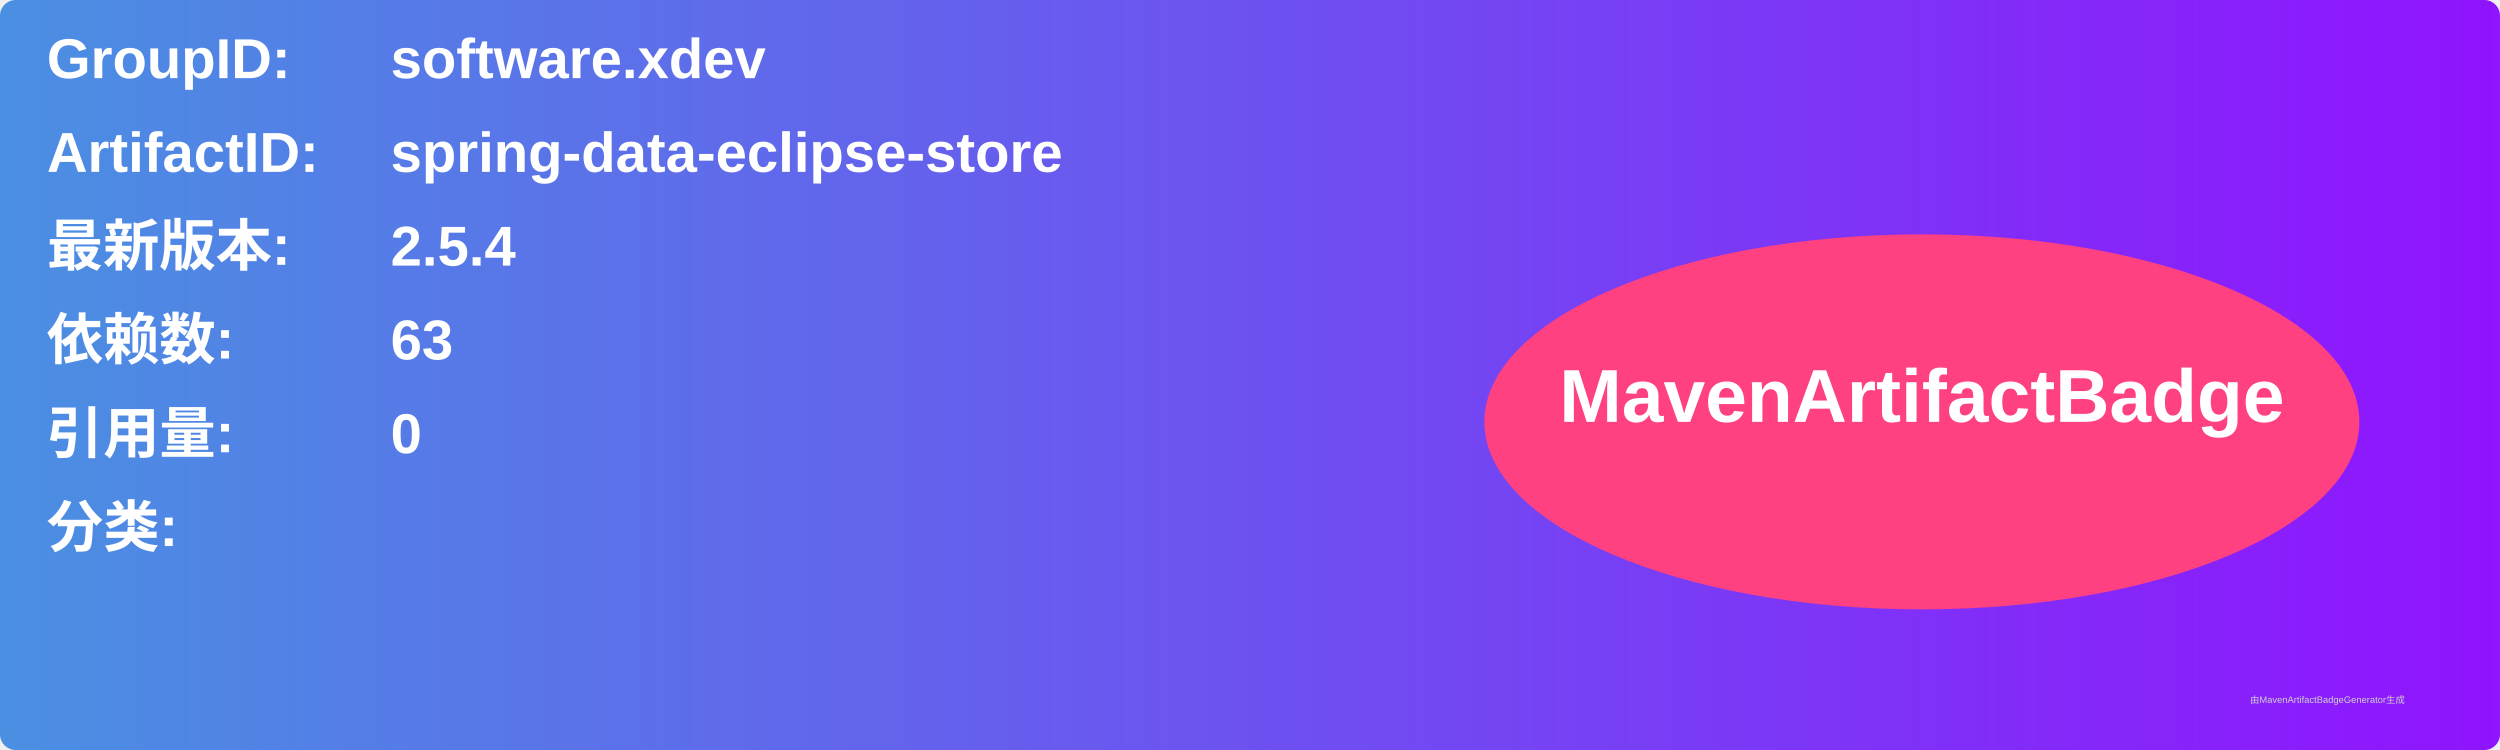
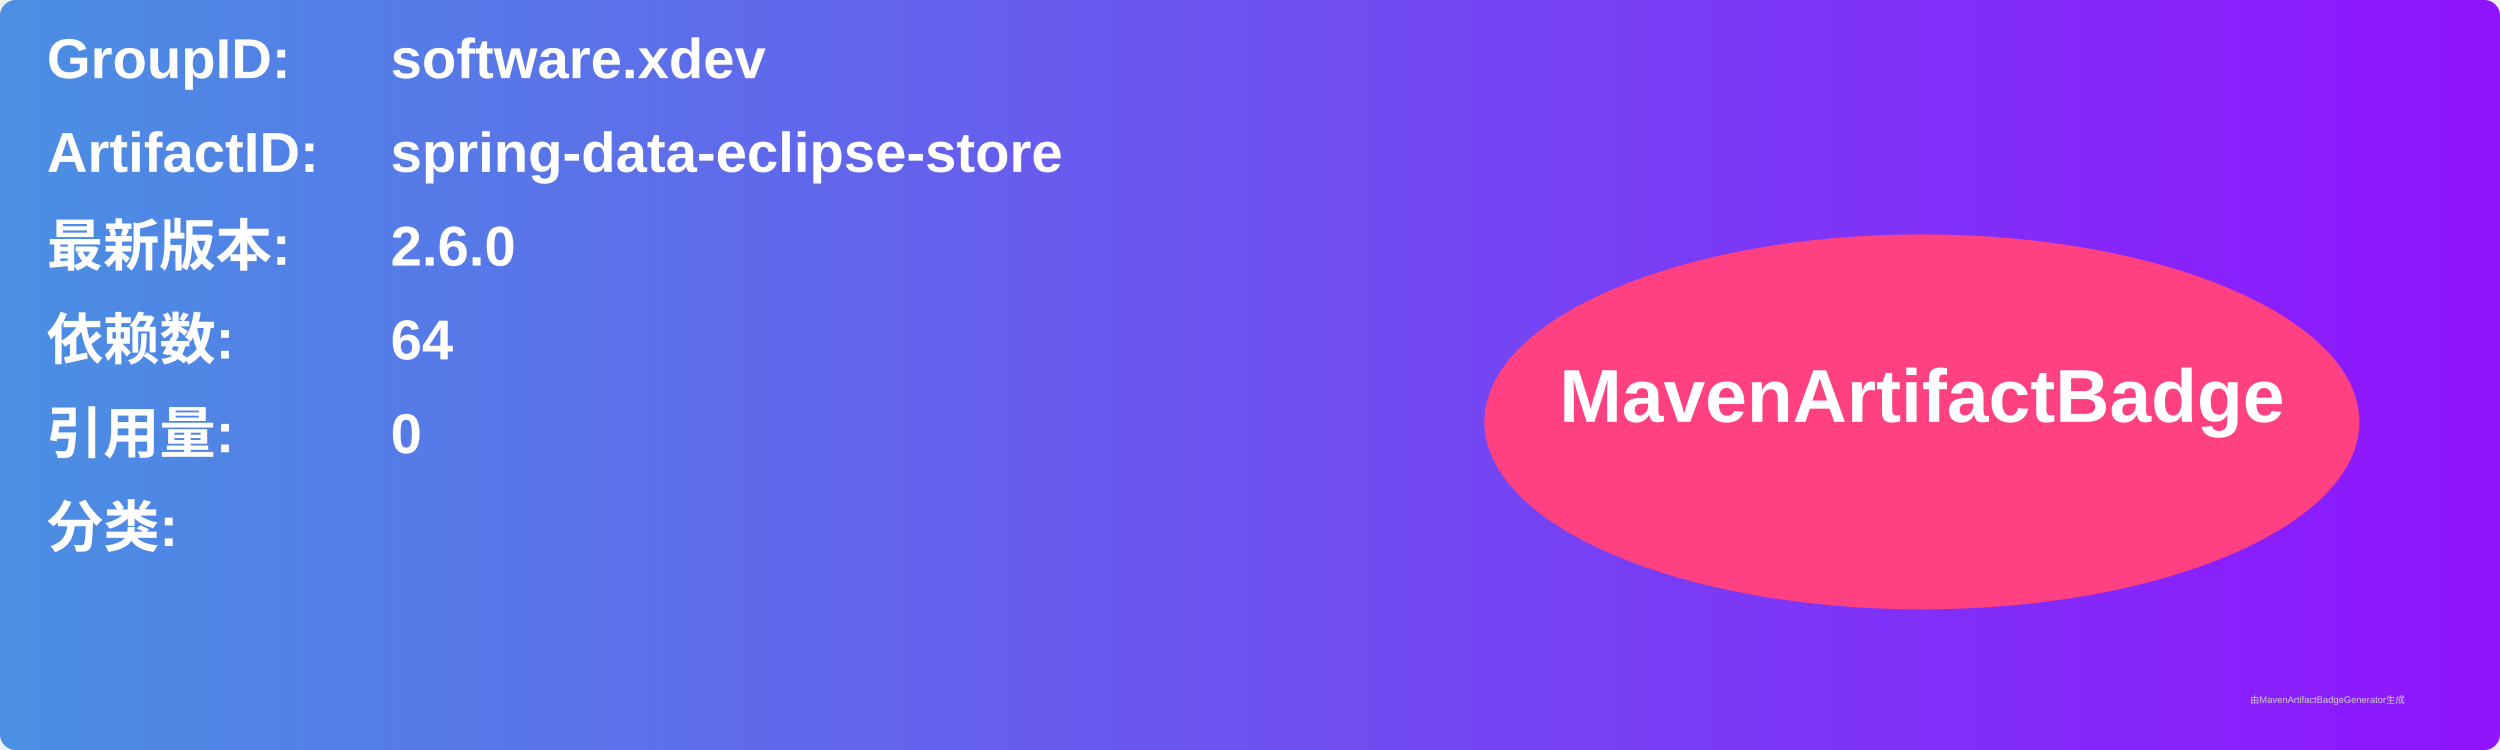
<svg xmlns="http://www.w3.org/2000/svg" width="800" height="240" viewBox="0 0 800 240">
  <linearGradient id="grad" x1="0%" y1="0%" x2="100%" y2="0%">
    <stop offset="0%" stop-color="#4a90e2" />
    <stop offset="100%" stop-color="#9013fe" />
  </linearGradient>
  <rect width="100%" height="100%" rx="5" ry="5" fill="url(#grad)" />
  <g transform="translate(15, 15)">
    <text x="0" y="10" font-family="Arial" font-size="18" fill="white" font-weight="bold" width="260">GroupID:</text>
    <text x="110" y="10" font-family="Arial" font-size="18" fill="white" font-weight="bold" width="460">software.xdev</text>
    <text x="0" y="40" font-family="Arial" font-size="18" fill="white" font-weight="bold" width="260">ArtifactID:</text>
    <text x="110" y="40" font-family="Arial" font-size="18" fill="white" font-weight="bold" width="460">spring-data-eclipse-store</text>
    <text x="0" y="70" font-family="Arial" font-size="18" fill="white" font-weight="bold">最新版本:</text>
    <text x="110" y="70" font-family="Arial" font-size="18" fill="white" font-weight="bold">
-       <tspan font-weight="bold">2.5.4</tspan>
+       <tspan font-weight="bold">2.6.0</tspan>
    </text>
    <text x="0" y="100" font-family="Arial" font-size="18" fill="white" font-weight="bold">依赖数: </text>
    <text x="110" y="100" font-family="Arial" font-size="18" fill="white">
-       <tspan font-weight="bold">63</tspan>
+       <tspan font-weight="bold">64</tspan>
    </text>
    <text x="0" y="130" font-family="Arial" font-size="18" fill="white" font-weight="bold">引用量: </text>
    <text x="110" y="130" font-family="Arial" font-size="18" fill="white">
      <tspan font-weight="bold">0</tspan>
    </text>
    <text x="0" y="160" font-family="Arial" font-size="18" fill="white" font-weight="bold">分类:</text>
    <text x="10" y="190" font-family="Arial" font-size="10" fill="white">
      <tspan font-weight="bold" />
    </text>
    <ellipse cx="600" cy="120" rx="140" ry="60" fill="#ff4081" />
    <text x="600" y="120" text-anchor="middle" font-family="Arial" font-size="24" fill="white" font-weight="bold">MavenArtifactBadge</text>
  </g>
  <text x="720" y="225" font-family="Arial" font-size="3" fill="#d0d0d0">由MavenArtifactBadgeGenerator生成</text>
</svg>
